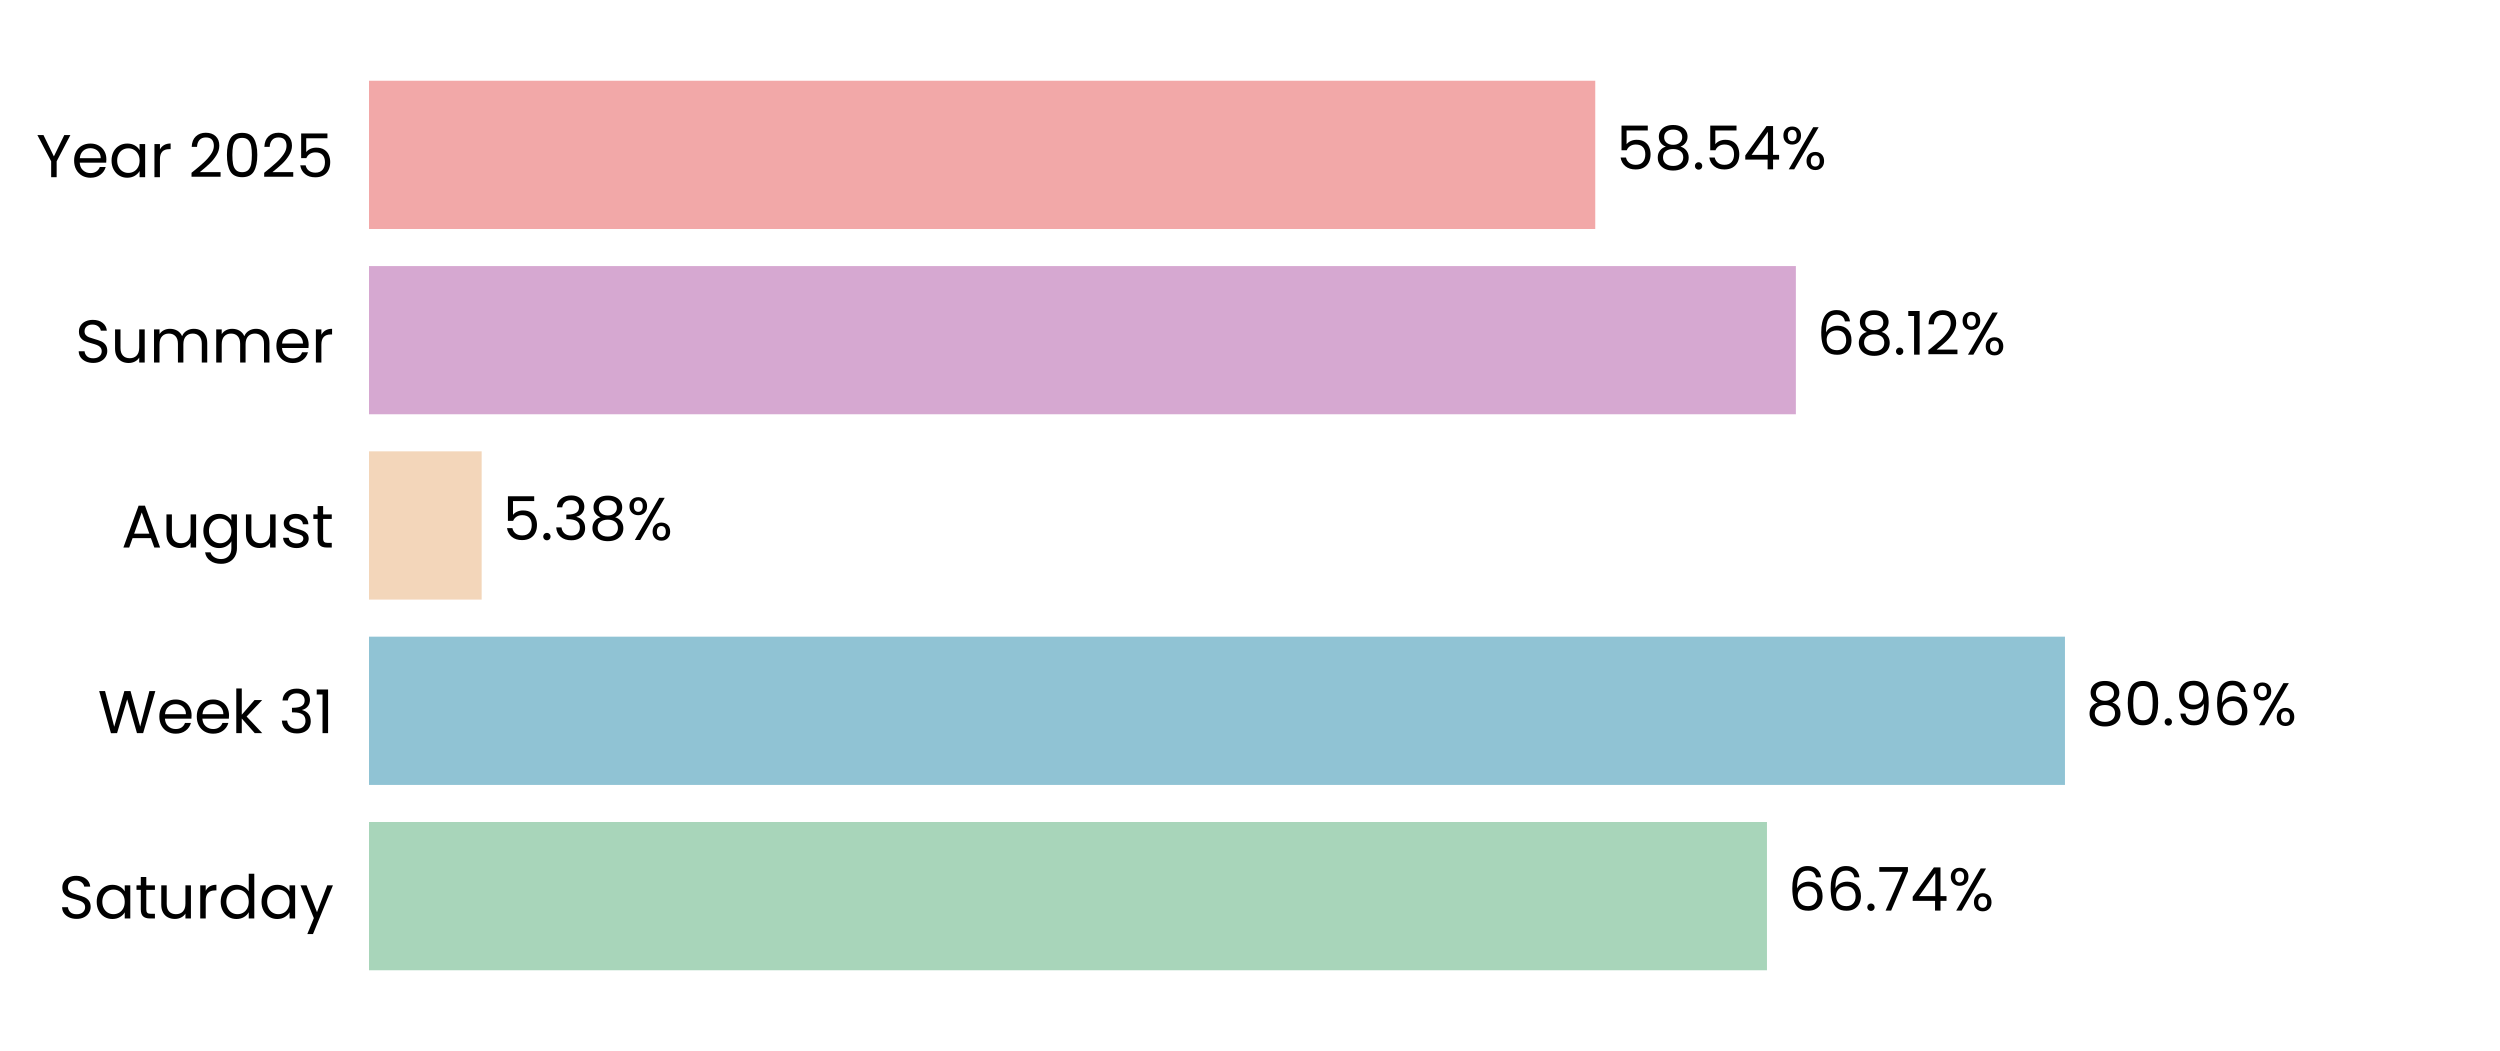
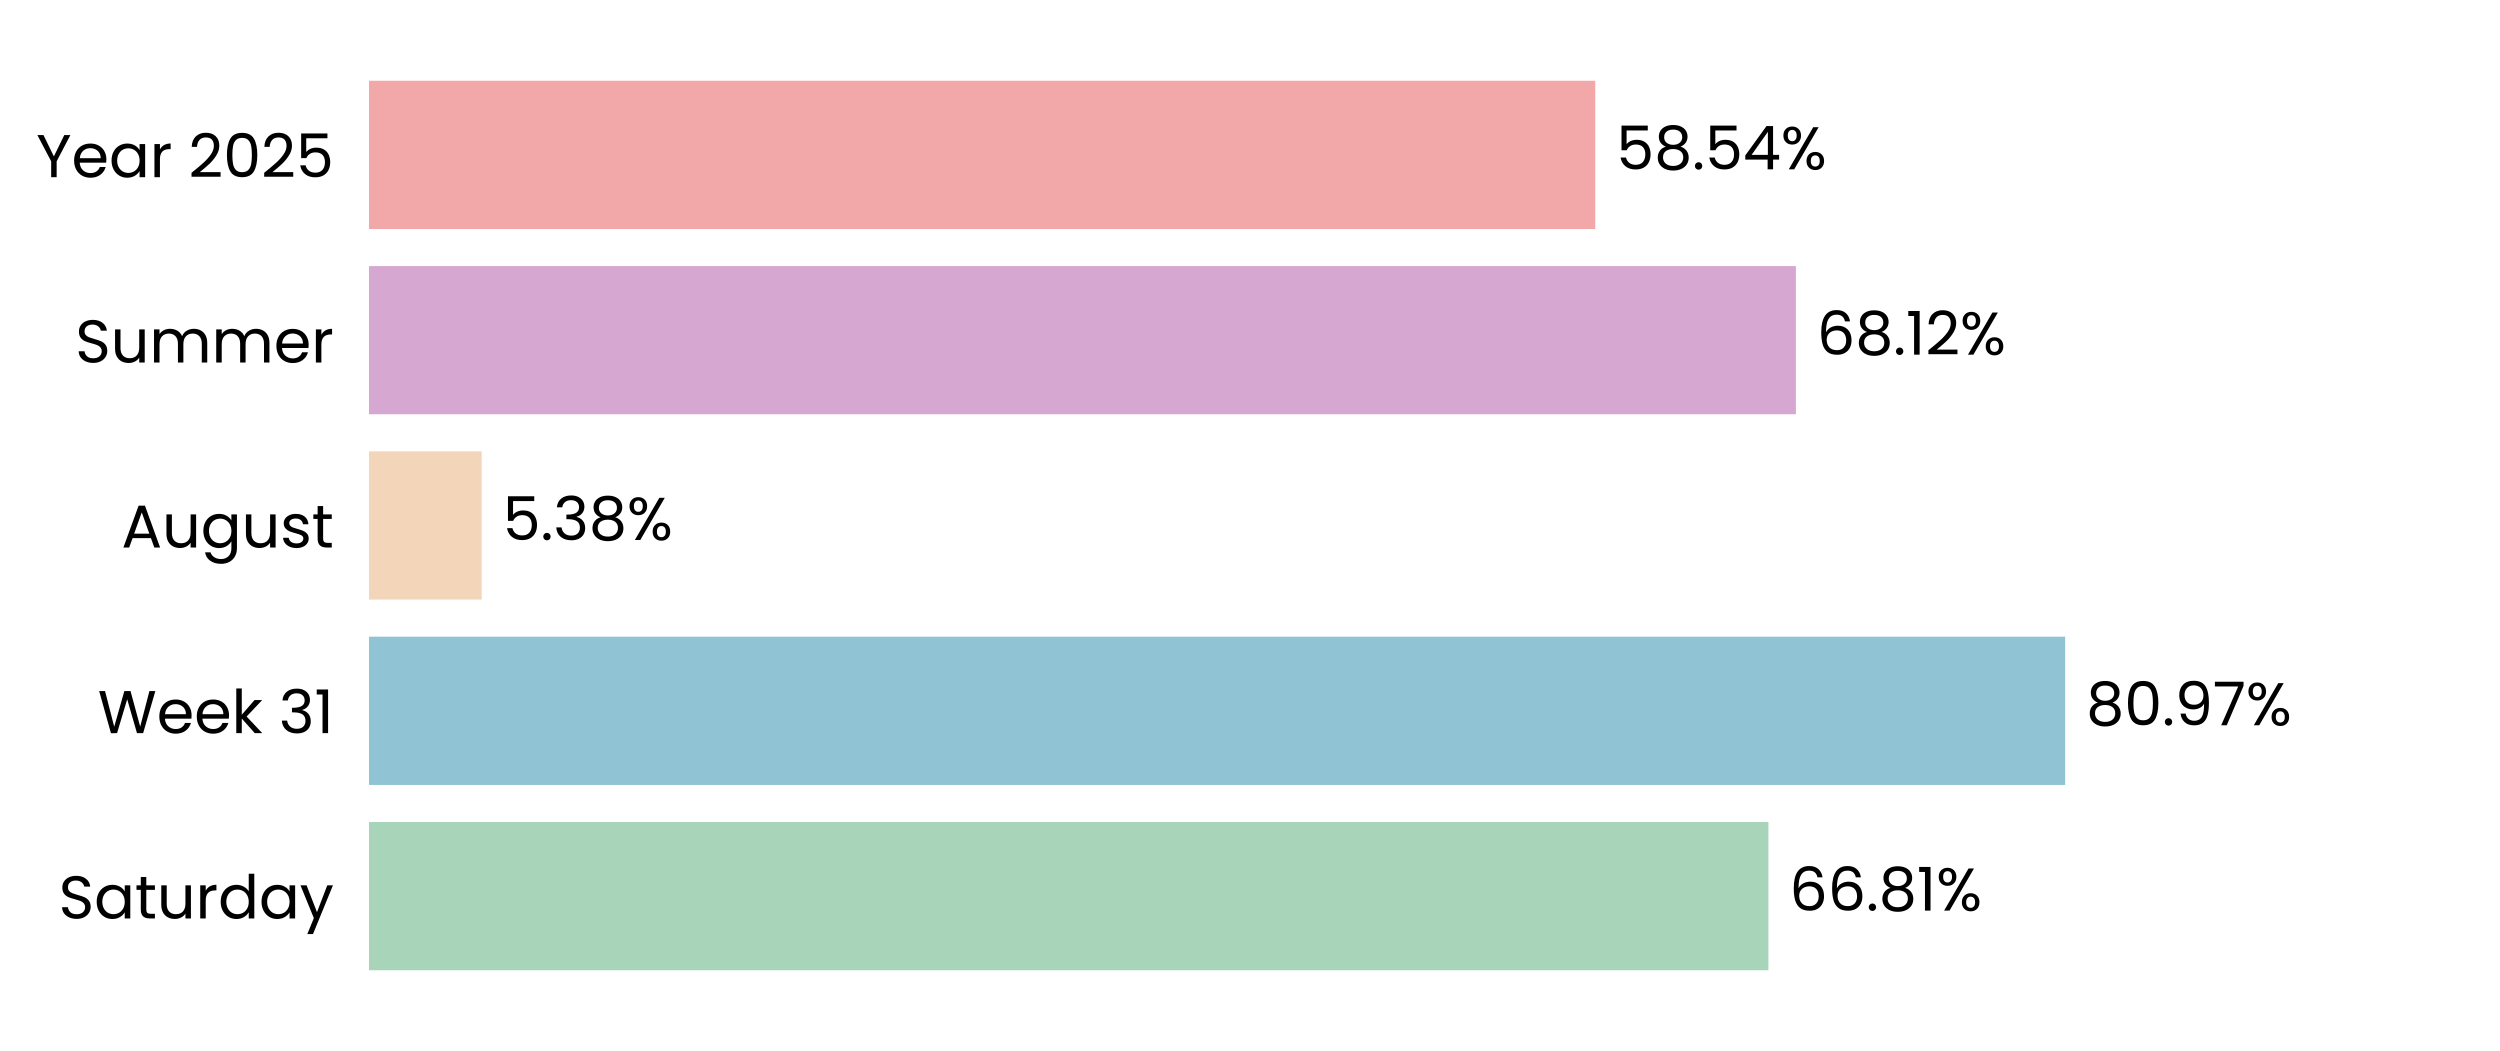
<svg xmlns="http://www.w3.org/2000/svg" xmlns:xlink="http://www.w3.org/1999/xlink" width="496.691pt" height="208.8pt" viewBox="0 0 496.691 208.8" version="1.1">
  <defs>
    <style type="text/css">*{stroke-linejoin: round; stroke-linecap: butt}</style>
  </defs>
  <g id="figure_1">
    <g id="patch_1">
      <path d="M 0 208.8  L 496.691 208.8  L 496.691 0  L 0 0  L 0 208.8  z " style="fill: none" />
    </g>
    <g id="axes_1">
      <g id="patch_2">
        <path d="M 73.311 201.6  L 489.491 201.6  L 489.491 7.2  L 73.311 7.2  L 73.311 201.6  z " style="fill: none" />
      </g>
      <g id="patch_3">
-         <path d="M 73.311 192.764  L 351.054 192.764  L 351.054 163.309  L 73.311 163.309  z " clip-path="url(#p4663d8edbf)" style="fill: #a8d5ba" />
+         <path d="M 73.311 192.764  L 351.343 192.764  L 351.343 163.309  L 73.311 163.309  z " clip-path="url(#p18195e111f)" style="fill: #a8d5ba" />
      </g>
      <g id="patch_4">
-         <path d="M 73.311 155.945  L 410.26 155.945  L 410.26 126.491  L 73.311 126.491  z " clip-path="url(#p4663d8edbf)" style="fill: #90c3d4" />
+         <path d="M 73.311 155.945  L 410.301 155.945  L 410.301 126.491  L 73.311 126.491  z " clip-path="url(#p18195e111f)" style="fill: #90c3d4" />
      </g>
      <g id="patch_5">
-         <path d="M 73.311 119.127  L 95.696 119.127  L 95.696 89.673  L 73.311 89.673  z " clip-path="url(#p4663d8edbf)" style="fill: #f3d6ba" />
+         <path d="M 73.311 119.127  L 95.705 119.127  L 95.705 89.673  L 73.311 89.673  z " clip-path="url(#p18195e111f)" style="fill: #f3d6ba" />
      </g>
      <g id="patch_6">
-         <path d="M 73.311 82.309  L 356.799 82.309  L 356.799 52.855  L 73.311 52.855  z " clip-path="url(#p4663d8edbf)" style="fill: #d6a8d1" />
+         <path d="M 73.311 82.309  L 356.802 82.309  L 356.802 52.855  L 73.311 52.855  z " clip-path="url(#p18195e111f)" style="fill: #d6a8d1" />
      </g>
      <g id="patch_7">
-         <path d="M 73.311 45.491  L 316.939 45.491  L 316.939 16.036  L 73.311 16.036  z " clip-path="url(#p4663d8edbf)" style="fill: #f2a8a8" />
+         <path d="M 73.311 45.491  L 316.94 45.491  L 316.94 16.036  L 73.311 16.036  z " clip-path="url(#p18195e111f)" style="fill: #f2a8a8" />
      </g>
      <g id="matplotlib.axis_1">
        <g id="ytick_1">
          <g id="text_1">
            <g transform="translate(11.65312 182.4764) scale(0.12 -0.12)">
              <defs>
                <path id="Poppins-Regular-53" d="M 1907 -45  Q 1466 -45 1117 112  Q 768 269 569 547  Q 371 826 365 1190  L 986 1190  Q 1018 877 1245 662  Q 1472 448 1907 448  Q 2323 448 2563 656  Q 2803 864 2803 1190  Q 2803 1446 2662 1606  Q 2522 1766 2310 1849  Q 2099 1933 1741 2029  Q 1299 2144 1033 2259  Q 768 2374 579 2620  Q 390 2867 390 3283  Q 390 3648 576 3929  Q 762 4211 1098 4364  Q 1434 4518 1869 4518  Q 2496 4518 2896 4204  Q 3296 3891 3347 3373  L 2707 3373  Q 2675 3629 2438 3824  Q 2202 4019 1811 4019  Q 1446 4019 1216 3830  Q 986 3642 986 3302  Q 986 3059 1123 2905  Q 1261 2752 1462 2672  Q 1664 2592 2029 2490  Q 2470 2368 2739 2249  Q 3008 2131 3200 1884  Q 3392 1638 3392 1216  Q 3392 890 3219 602  Q 3046 314 2707 134  Q 2368 -45 1907 -45  z " transform="scale(0.015625)" />
                <path id="Poppins-Regular-61" d="M 275 1766  Q 275 2304 492 2710  Q 710 3117 1091 3341  Q 1472 3565 1939 3565  Q 2400 3565 2739 3366  Q 3078 3168 3245 2867  L 3245 3507  L 3834 3507  L 3834 0  L 3245 0  L 3245 653  Q 3072 346 2729 144  Q 2387 -58 1933 -58  Q 1466 -58 1088 172  Q 710 403 492 819  Q 275 1235 275 1766  z M 3245 1760  Q 3245 2157 3085 2451  Q 2925 2746 2653 2902  Q 2381 3059 2054 3059  Q 1728 3059 1459 2905  Q 1190 2752 1030 2457  Q 870 2163 870 1766  Q 870 1363 1030 1065  Q 1190 768 1459 611  Q 1728 454 2054 454  Q 2381 454 2653 611  Q 2925 768 3085 1065  Q 3245 1363 3245 1760  z " transform="scale(0.015625)" />
                <path id="Poppins-Regular-74" d="M 1203 3027  L 1203 960  Q 1203 704 1312 598  Q 1421 493 1690 493  L 2118 493  L 2118 0  L 1594 0  Q 1107 0 864 224  Q 621 448 621 960  L 621 3027  L 166 3027  L 166 3507  L 621 3507  L 621 4390  L 1203 4390  L 1203 3507  L 2118 3507  L 2118 3027  L 1203 3027  z " transform="scale(0.015625)" />
                <path id="Poppins-Regular-75" d="M 3603 3507  L 3603 0  L 3021 0  L 3021 518  Q 2854 250 2556 99  Q 2259 -51 1901 -51  Q 1491 -51 1164 118  Q 838 288 649 627  Q 461 966 461 1453  L 461 3507  L 1037 3507  L 1037 1530  Q 1037 1011 1299 732  Q 1562 454 2016 454  Q 2483 454 2752 742  Q 3021 1030 3021 1581  L 3021 3507  L 3603 3507  z " transform="scale(0.015625)" />
                <path id="Poppins-Regular-72" d="M 1075 2938  Q 1229 3238 1513 3404  Q 1798 3571 2208 3571  L 2208 2970  L 2054 2970  Q 1075 2970 1075 1907  L 1075 0  L 493 0  L 493 3507  L 1075 3507  L 1075 2938  z " transform="scale(0.015625)" />
                <path id="Poppins-Regular-64" d="M 275 1766  Q 275 2304 492 2710  Q 710 3117 1091 3341  Q 1472 3565 1946 3565  Q 2355 3565 2707 3376  Q 3059 3187 3245 2880  L 3245 4736  L 3834 4736  L 3834 0  L 3245 0  L 3245 659  Q 3072 346 2733 144  Q 2394 -58 1939 -58  Q 1472 -58 1091 172  Q 710 403 492 819  Q 275 1235 275 1766  z M 3245 1760  Q 3245 2157 3085 2451  Q 2925 2746 2653 2902  Q 2381 3059 2054 3059  Q 1728 3059 1459 2905  Q 1190 2752 1030 2457  Q 870 2163 870 1766  Q 870 1363 1030 1065  Q 1190 768 1459 611  Q 1728 454 2054 454  Q 2381 454 2653 611  Q 2925 768 3085 1065  Q 3245 1363 3245 1760  z " transform="scale(0.015625)" />
                <path id="Poppins-Regular-79" d="M 3514 3507  L 1402 -1651  L 800 -1651  L 1491 38  L 77 3507  L 723 3507  L 1824 666  L 2912 3507  L 3514 3507  z " transform="scale(0.015625)" />
              </defs>
              <use xlink:href="#Poppins-Regular-53" />
              <use xlink:href="#Poppins-Regular-61" transform="translate(58.7 0)" />
              <use xlink:href="#Poppins-Regular-74" transform="translate(126.3 0)" />
              <use xlink:href="#Poppins-Regular-75" transform="translate(162.7 0)" />
              <use xlink:href="#Poppins-Regular-72" transform="translate(226.7 0)" />
              <use xlink:href="#Poppins-Regular-64" transform="translate(264 0)" />
              <use xlink:href="#Poppins-Regular-61" transform="translate(331.5999 0)" />
              <use xlink:href="#Poppins-Regular-79" transform="translate(399.1999 0)" />
            </g>
          </g>
        </g>
        <g id="ytick_2">
          <g id="text_2">
            <g transform="translate(19.42687 145.6582) scale(0.12 -0.12)">
              <defs>
                <path id="Poppins-Regular-57" d="M 6099 4461  L 4806 0  L 4154 0  L 3117 3590  L 2042 0  L 1395 -6  L 147 4461  L 768 4461  L 1741 678  L 2816 4461  L 3469 4461  L 4493 691  L 5472 4461  L 6099 4461  z " transform="scale(0.015625)" />
                <path id="Poppins-Regular-65" d="M 3693 1888  Q 3693 1722 3674 1536  L 870 1536  Q 902 1018 1225 726  Q 1549 435 2010 435  Q 2387 435 2640 611  Q 2893 787 2995 1082  L 3622 1082  Q 3482 576 3059 259  Q 2637 -58 2010 -58  Q 1510 -58 1116 166  Q 723 390 499 803  Q 275 1216 275 1760  Q 275 2304 492 2713  Q 710 3123 1104 3344  Q 1498 3565 2010 3565  Q 2509 3565 2893 3347  Q 3277 3130 3485 2749  Q 3693 2368 3693 1888  z M 3091 2010  Q 3091 2342 2944 2582  Q 2797 2822 2544 2947  Q 2291 3072 1984 3072  Q 1542 3072 1232 2790  Q 922 2509 877 2010  L 3091 2010  z " transform="scale(0.015625)" />
                <path id="Poppins-Regular-6b" d="M 2451 0  L 1075 1549  L 1075 0  L 493 0  L 493 4736  L 1075 4736  L 1075 1952  L 2426 3507  L 3238 3507  L 1587 1760  L 3245 0  L 2451 0  z " transform="scale(0.015625)" />
                <path id="Poppins-Regular-20" transform="scale(0.015625)" />
                <path id="Poppins-Regular-33" d="M 384 3462  Q 429 4051 838 4384  Q 1248 4717 1901 4717  Q 2336 4717 2653 4560  Q 2970 4403 3133 4134  Q 3296 3866 3296 3526  Q 3296 3130 3069 2842  Q 2842 2554 2477 2470  L 2477 2438  Q 2893 2336 3136 2035  Q 3379 1734 3379 1248  Q 3379 883 3212 592  Q 3046 301 2713 134  Q 2381 -32 1914 -32  Q 1235 -32 800 323  Q 365 678 314 1331  L 877 1331  Q 922 947 1190 704  Q 1459 461 1907 461  Q 2355 461 2588 694  Q 2822 928 2822 1299  Q 2822 1779 2502 1990  Q 2182 2202 1536 2202  L 1389 2202  L 1389 2688  L 1542 2688  Q 2131 2694 2432 2883  Q 2733 3072 2733 3469  Q 2733 3808 2512 4013  Q 2291 4218 1882 4218  Q 1485 4218 1241 4013  Q 998 3808 954 3462  L 384 3462  z " transform="scale(0.015625)" />
                <path id="Poppins-Regular-31" d="M 243 4096  L 243 4627  L 1446 4627  L 1446 0  L 858 0  L 858 4096  L 243 4096  z " transform="scale(0.015625)" />
              </defs>
              <use xlink:href="#Poppins-Regular-57" />
              <use xlink:href="#Poppins-Regular-65" transform="translate(97.59999 0)" />
              <use xlink:href="#Poppins-Regular-65" transform="translate(159.6 0)" />
              <use xlink:href="#Poppins-Regular-6b" transform="translate(221.6 0)" />
              <use xlink:href="#Poppins-Regular-20" transform="translate(273.0999 0)" />
              <use xlink:href="#Poppins-Regular-33" transform="translate(299.7999 0)" />
              <use xlink:href="#Poppins-Regular-31" transform="translate(358.6999 0)" />
            </g>
          </g>
        </g>
        <g id="ytick_3">
          <g id="text_3">
            <g transform="translate(24.11812 108.78) scale(0.12 -0.12)">
              <defs>
                <path id="Poppins-Regular-41" d="M 3130 992  L 1184 992  L 826 0  L 211 0  L 1824 4435  L 2496 4435  L 4102 0  L 3488 0  L 3130 992  z M 2963 1466  L 2157 3718  L 1350 1466  L 2963 1466  z " transform="scale(0.015625)" />
                <path id="Poppins-Regular-67" d="M 1939 3565  Q 2394 3565 2736 3366  Q 3078 3168 3245 2867  L 3245 3507  L 3834 3507  L 3834 -77  Q 3834 -557 3629 -931  Q 3424 -1306 3043 -1517  Q 2662 -1728 2157 -1728  Q 1466 -1728 1005 -1401  Q 544 -1075 461 -512  L 1037 -512  Q 1133 -832 1433 -1027  Q 1734 -1222 2157 -1222  Q 2637 -1222 2941 -921  Q 3245 -621 3245 -77  L 3245 659  Q 3072 352 2733 147  Q 2394 -58 1939 -58  Q 1472 -58 1091 172  Q 710 403 492 819  Q 275 1235 275 1766  Q 275 2304 492 2710  Q 710 3117 1091 3341  Q 1472 3565 1939 3565  z M 3245 1760  Q 3245 2157 3085 2451  Q 2925 2746 2653 2902  Q 2381 3059 2054 3059  Q 1728 3059 1459 2905  Q 1190 2752 1030 2457  Q 870 2163 870 1766  Q 870 1363 1030 1065  Q 1190 768 1459 611  Q 1728 454 2054 454  Q 2381 454 2653 611  Q 2925 768 3085 1065  Q 3245 1363 3245 1760  z " transform="scale(0.015625)" />
                <path id="Poppins-Regular-73" d="M 1734 -58  Q 1331 -58 1011 80  Q 691 218 505 464  Q 320 710 301 1030  L 902 1030  Q 928 768 1149 601  Q 1370 435 1728 435  Q 2061 435 2253 582  Q 2445 730 2445 954  Q 2445 1184 2240 1296  Q 2035 1408 1606 1517  Q 1216 1619 969 1724  Q 723 1830 547 2038  Q 371 2246 371 2586  Q 371 2854 531 3078  Q 691 3302 985 3433  Q 1280 3565 1658 3565  Q 2240 3565 2598 3270  Q 2957 2976 2982 2464  L 2400 2464  Q 2381 2739 2179 2905  Q 1978 3072 1638 3072  Q 1325 3072 1139 2937  Q 954 2803 954 2586  Q 954 2413 1066 2301  Q 1178 2189 1347 2121  Q 1517 2054 1818 1971  Q 2195 1869 2432 1769  Q 2669 1670 2838 1472  Q 3008 1274 3014 954  Q 3014 666 2854 435  Q 2694 205 2403 73  Q 2112 -58 1734 -58  z " transform="scale(0.015625)" />
              </defs>
              <use xlink:href="#Poppins-Regular-41" />
              <use xlink:href="#Poppins-Regular-75" transform="translate(67.39999 0)" />
              <use xlink:href="#Poppins-Regular-67" transform="translate(131.4 0)" />
              <use xlink:href="#Poppins-Regular-75" transform="translate(199 0)" />
              <use xlink:href="#Poppins-Regular-73" transform="translate(263 0)" />
              <use xlink:href="#Poppins-Regular-74" transform="translate(315.2 0)" />
            </g>
          </g>
        </g>
        <g id="ytick_4">
          <g id="text_4">
            <g transform="translate(14.95125 72.02182) scale(0.12 -0.12)">
              <defs>
                <path id="Poppins-Regular-6d" d="M 4710 3571  Q 5120 3571 5440 3401  Q 5760 3232 5945 2893  Q 6131 2554 6131 2067  L 6131 0  L 5555 0  L 5555 1984  Q 5555 2509 5296 2787  Q 5037 3066 4595 3066  Q 4141 3066 3872 2774  Q 3603 2483 3603 1933  L 3603 0  L 3027 0  L 3027 1984  Q 3027 2509 2768 2787  Q 2509 3066 2067 3066  Q 1613 3066 1344 2774  Q 1075 2483 1075 1933  L 1075 0  L 493 0  L 493 3507  L 1075 3507  L 1075 3002  Q 1248 3277 1539 3424  Q 1830 3571 2182 3571  Q 2624 3571 2963 3372  Q 3302 3174 3469 2790  Q 3616 3162 3955 3366  Q 4294 3571 4710 3571  z " transform="scale(0.015625)" />
              </defs>
              <use xlink:href="#Poppins-Regular-53" />
              <use xlink:href="#Poppins-Regular-75" transform="translate(58.7 0)" />
              <use xlink:href="#Poppins-Regular-6d" transform="translate(122.7 0)" />
              <use xlink:href="#Poppins-Regular-6d" transform="translate(225.7 0)" />
              <use xlink:href="#Poppins-Regular-65" transform="translate(328.7 0)" />
              <use xlink:href="#Poppins-Regular-72" transform="translate(390.6999 0)" />
            </g>
          </g>
        </g>
        <g id="ytick_5">
          <g id="text_5">
            <g transform="translate(7.2 35.20364) scale(0.12 -0.12)">
              <defs>
                <path id="Poppins-Regular-59" d="M 3616 4461  L 2163 1683  L 2163 0  L 1581 0  L 1581 1683  L 122 4461  L 768 4461  L 1869 2202  L 2970 4461  L 3616 4461  z " transform="scale(0.015625)" />
                <path id="Poppins-Regular-32" d="M 326 467  Q 1139 1120 1600 1539  Q 2061 1958 2377 2416  Q 2694 2874 2694 3315  Q 2694 3731 2492 3971  Q 2291 4211 1843 4211  Q 1408 4211 1168 3939  Q 928 3667 909 3213  L 346 3213  Q 371 3930 780 4320  Q 1190 4710 1837 4710  Q 2496 4710 2883 4345  Q 3270 3981 3270 3341  Q 3270 2810 2953 2307  Q 2637 1805 2233 1424  Q 1830 1043 1203 538  L 3405 538  L 3405 51  L 326 51  L 326 467  z " transform="scale(0.015625)" />
                <path id="Poppins-Regular-30" d="M 397 2362  Q 397 3462 755 4080  Q 1114 4698 2010 4698  Q 2899 4698 3257 4080  Q 3616 3462 3616 2362  Q 3616 1242 3257 621  Q 2899 0 2010 0  Q 1114 0 755 621  Q 397 1242 397 2362  z M 3040 2362  Q 3040 2918 2966 3305  Q 2893 3693 2665 3929  Q 2438 4166 2010 4166  Q 1574 4166 1347 3929  Q 1120 3693 1046 3305  Q 973 2918 973 2362  Q 973 1786 1046 1395  Q 1120 1005 1347 768  Q 1574 531 2010 531  Q 2438 531 2665 768  Q 2893 1005 2966 1395  Q 3040 1786 3040 2362  z " transform="scale(0.015625)" />
                <path id="Poppins-Regular-35" d="M 3347 4122  L 1101 4122  L 1101 2662  Q 1248 2867 1536 2998  Q 1824 3130 2157 3130  Q 2688 3130 3021 2909  Q 3354 2688 3498 2339  Q 3642 1990 3642 1600  Q 3642 1139 3469 774  Q 3296 410 2941 198  Q 2586 -13 2061 -13  Q 1389 -13 973 332  Q 557 678 467 1254  L 1037 1254  Q 1120 890 1389 685  Q 1658 480 2067 480  Q 2573 480 2829 784  Q 3085 1088 3085 1587  Q 3085 2086 2829 2358  Q 2573 2630 2074 2630  Q 1734 2630 1481 2467  Q 1229 2304 1114 2022  L 563 2022  L 563 4634  L 3347 4634  L 3347 4122  z " transform="scale(0.015625)" />
              </defs>
              <use xlink:href="#Poppins-Regular-59" />
              <use xlink:href="#Poppins-Regular-65" transform="translate(58.39999 0)" />
              <use xlink:href="#Poppins-Regular-61" transform="translate(120.4 0)" />
              <use xlink:href="#Poppins-Regular-72" transform="translate(188 0)" />
              <use xlink:href="#Poppins-Regular-20" transform="translate(225.3 0)" />
              <use xlink:href="#Poppins-Regular-32" transform="translate(252 0)" />
              <use xlink:href="#Poppins-Regular-30" transform="translate(309.4999 0)" />
              <use xlink:href="#Poppins-Regular-32" transform="translate(372.2999 0)" />
              <use xlink:href="#Poppins-Regular-35" transform="translate(429.7999 0)" />
            </g>
          </g>
        </g>
      </g>
      <g id="text_6">
-         <g transform="translate(355.2154 180.9164) scale(0.12 -0.12)">
+         <g transform="translate(355.5044 180.9164) scale(0.12 -0.12)">
          <defs>
            <path id="Poppins-Regular-36" d="M 2976 3526  Q 2835 4237 2099 4237  Q 1530 4237 1248 3798  Q 966 3360 973 2355  Q 1120 2688 1462 2877  Q 1805 3066 2227 3066  Q 2886 3066 3280 2656  Q 3674 2246 3674 1523  Q 3674 1088 3504 742  Q 3334 397 2992 192  Q 2650 -13 2163 -13  Q 1504 -13 1133 281  Q 762 576 614 1094  Q 467 1613 467 2374  Q 467 4723 2106 4723  Q 2733 4723 3091 4384  Q 3450 4045 3514 3526  L 2976 3526  z M 2106 2573  Q 1830 2573 1587 2461  Q 1344 2349 1193 2121  Q 1043 1894 1043 1568  Q 1043 1082 1324 778  Q 1606 474 2131 474  Q 2579 474 2844 752  Q 3110 1030 3110 1504  Q 3110 2003 2854 2288  Q 2598 2573 2106 2573  z " transform="scale(0.015625)" />
            <path id="Poppins-Regular-2e" d="M 678 -38  Q 512 -38 397 77  Q 282 192 282 358  Q 282 525 397 640  Q 512 755 678 755  Q 838 755 950 640  Q 1062 525 1062 358  Q 1062 192 950 77  Q 838 -38 678 -38  z " transform="scale(0.015625)" />
-             <path id="Poppins-Regular-37" d="M 3245 4173  L 1466 0  L 877 0  L 2682 4115  L 211 4115  L 211 4614  L 3245 4614  L 3245 4173  z " transform="scale(0.015625)" />
-             <path id="Poppins-Regular-34" d="M 256 1030  L 256 1472  L 2502 4582  L 3200 4582  L 3200 1536  L 3840 1536  L 3840 1030  L 3200 1030  L 3200 0  L 2624 0  L 2624 1030  L 256 1030  z M 2650 3974  L 928 1536  L 2650 1536  L 2650 3974  z " transform="scale(0.015625)" />
+             <path id="Poppins-Regular-38" d="M 1242 2406  Q 883 2547 691 2816  Q 499 3085 499 3469  Q 499 3814 672 4092  Q 845 4371 1187 4534  Q 1530 4698 2016 4698  Q 2502 4698 2844 4534  Q 3187 4371 3363 4092  Q 3539 3814 3539 3469  Q 3539 3098 3340 2819  Q 3142 2541 2797 2406  Q 3194 2285 3427 1981  Q 3661 1677 3661 1248  Q 3661 832 3456 521  Q 3251 211 2876 41  Q 2502 -128 2016 -128  Q 1530 -128 1162 41  Q 794 211 589 521  Q 384 832 384 1248  Q 384 1677 614 1984  Q 845 2291 1242 2406  z M 2976 3398  Q 2976 3789 2720 4000  Q 2464 4211 2016 4211  Q 1574 4211 1318 4000  Q 1062 3789 1062 3392  Q 1062 3034 1328 2816  Q 1594 2598 2016 2598  Q 2445 2598 2710 2819  Q 2976 3040 2976 3398  z M 2016 2150  Q 1542 2150 1241 1929  Q 941 1709 941 1267  Q 941 858 1232 608  Q 1523 358 2016 358  Q 2509 358 2797 608  Q 3085 858 3085 1267  Q 3085 1696 2790 1923  Q 2496 2150 2016 2150  z " transform="scale(0.015625)" />
            <path id="Poppins-Regular-25" d="M 269 3584  Q 269 4019 531 4278  Q 794 4538 1203 4538  Q 1613 4538 1875 4278  Q 2138 4019 2138 3584  Q 2138 3142 1875 2883  Q 1613 2624 1203 2624  Q 794 2624 531 2883  Q 269 3142 269 3584  z M 4006 4467  L 1414 0  L 838 0  L 3430 4467  L 4006 4467  z M 1203 4179  Q 986 4179 861 4028  Q 736 3878 736 3584  Q 736 3290 861 3136  Q 986 2982 1203 2982  Q 1421 2982 1549 3139  Q 1677 3296 1677 3584  Q 1677 3878 1549 4028  Q 1421 4179 1203 4179  z M 2720 883  Q 2720 1325 2982 1584  Q 3245 1843 3654 1843  Q 4064 1843 4323 1584  Q 4582 1325 4582 883  Q 4582 448 4323 185  Q 4064 -77 3654 -77  Q 3245 -77 2982 182  Q 2720 442 2720 883  z M 3648 1478  Q 3430 1478 3302 1328  Q 3174 1178 3174 883  Q 3174 595 3302 444  Q 3430 294 3648 294  Q 3866 294 3994 444  Q 4122 595 4122 883  Q 4122 1178 3994 1328  Q 3866 1478 3648 1478  z " transform="scale(0.015625)" />
          </defs>
          <use xlink:href="#Poppins-Regular-36" />
          <use xlink:href="#Poppins-Regular-36" transform="translate(63.49999 0)" />
          <use xlink:href="#Poppins-Regular-2e" transform="translate(127 0)" />
-           <use xlink:href="#Poppins-Regular-37" transform="translate(148 0)" />
-           <use xlink:href="#Poppins-Regular-34" transform="translate(202.5999 0)" />
-           <use xlink:href="#Poppins-Regular-25" transform="translate(265.4999 0)" />
+           <use xlink:href="#Poppins-Regular-38" transform="translate(148 0)" />
+           <use xlink:href="#Poppins-Regular-31" transform="translate(211.0999 0)" />
+           <use xlink:href="#Poppins-Regular-25" transform="translate(243.0999 0)" />
        </g>
      </g>
      <g id="text_7">
-         <g transform="translate(414.422 144.0982) scale(0.12 -0.12)">
+         <g transform="translate(414.4632 144.0982) scale(0.12 -0.12)">
          <defs>
-             <path id="Poppins-Regular-38" d="M 1242 2406  Q 883 2547 691 2816  Q 499 3085 499 3469  Q 499 3814 672 4092  Q 845 4371 1187 4534  Q 1530 4698 2016 4698  Q 2502 4698 2844 4534  Q 3187 4371 3363 4092  Q 3539 3814 3539 3469  Q 3539 3098 3340 2819  Q 3142 2541 2797 2406  Q 3194 2285 3427 1981  Q 3661 1677 3661 1248  Q 3661 832 3456 521  Q 3251 211 2876 41  Q 2502 -128 2016 -128  Q 1530 -128 1162 41  Q 794 211 589 521  Q 384 832 384 1248  Q 384 1677 614 1984  Q 845 2291 1242 2406  z M 2976 3398  Q 2976 3789 2720 4000  Q 2464 4211 2016 4211  Q 1574 4211 1318 4000  Q 1062 3789 1062 3392  Q 1062 3034 1328 2816  Q 1594 2598 2016 2598  Q 2445 2598 2710 2819  Q 2976 3040 2976 3398  z M 2016 2150  Q 1542 2150 1241 1929  Q 941 1709 941 1267  Q 941 858 1232 608  Q 1523 358 2016 358  Q 2509 358 2797 608  Q 3085 858 3085 1267  Q 3085 1696 2790 1923  Q 2496 2150 2016 2150  z " transform="scale(0.015625)" />
            <path id="Poppins-Regular-39" d="M 1146 1242  Q 1210 877 1443 678  Q 1677 480 2074 480  Q 2605 480 2857 896  Q 3110 1312 3098 2298  Q 2963 2010 2649 1846  Q 2336 1683 1952 1683  Q 1523 1683 1187 1859  Q 851 2035 659 2374  Q 467 2714 467 3194  Q 467 3878 864 4297  Q 1261 4717 1990 4717  Q 2886 4717 3248 4134  Q 3610 3552 3610 2400  Q 3610 1594 3466 1069  Q 3322 544 2979 269  Q 2637 -6 2042 -6  Q 1389 -6 1024 346  Q 659 698 608 1242  L 1146 1242  z M 2048 2176  Q 2477 2176 2752 2441  Q 3027 2707 3027 3162  Q 3027 3642 2758 3936  Q 2490 4230 2003 4230  Q 1555 4230 1289 3948  Q 1024 3667 1024 3206  Q 1024 2739 1286 2457  Q 1549 2176 2048 2176  z " transform="scale(0.015625)" />
+             <path id="Poppins-Regular-37" d="M 3245 4173  L 1466 0  L 877 0  L 2682 4115  L 211 4115  L 211 4614  L 3245 4614  L 3245 4173  z " transform="scale(0.015625)" />
          </defs>
          <use xlink:href="#Poppins-Regular-38" />
          <use xlink:href="#Poppins-Regular-30" transform="translate(63.09999 0)" />
          <use xlink:href="#Poppins-Regular-2e" transform="translate(125.9 0)" />
          <use xlink:href="#Poppins-Regular-39" transform="translate(146.9 0)" />
-           <use xlink:href="#Poppins-Regular-36" transform="translate(209.8999 0)" />
-           <use xlink:href="#Poppins-Regular-25" transform="translate(273.3999 0)" />
+           <use xlink:href="#Poppins-Regular-37" transform="translate(209.8999 0)" />
+           <use xlink:href="#Poppins-Regular-25" transform="translate(264.4999 0)" />
        </g>
      </g>
      <g id="text_8">
-         <g transform="translate(99.85764 107.28) scale(0.12 -0.12)">
+         <g transform="translate(99.86696 107.28) scale(0.12 -0.12)">
          <use xlink:href="#Poppins-Regular-35" />
          <use xlink:href="#Poppins-Regular-2e" transform="translate(62.79999 0)" />
          <use xlink:href="#Poppins-Regular-33" transform="translate(83.79997 0)" />
          <use xlink:href="#Poppins-Regular-38" transform="translate(142.7 0)" />
          <use xlink:href="#Poppins-Regular-25" transform="translate(205.8 0)" />
        </g>
      </g>
      <g id="text_9">
-         <g transform="translate(360.9611 70.46182) scale(0.12 -0.12)">
+         <g transform="translate(360.9643 70.46182) scale(0.12 -0.12)">
          <use xlink:href="#Poppins-Regular-36" />
          <use xlink:href="#Poppins-Regular-38" transform="translate(63.49999 0)" />
          <use xlink:href="#Poppins-Regular-2e" transform="translate(126.6 0)" />
          <use xlink:href="#Poppins-Regular-31" transform="translate(147.6 0)" />
          <use xlink:href="#Poppins-Regular-32" transform="translate(179.5999 0)" />
          <use xlink:href="#Poppins-Regular-25" transform="translate(237.0999 0)" />
        </g>
      </g>
      <g id="text_10">
-         <g transform="translate(321.1007 33.64364) scale(0.12 -0.12)">
+         <g transform="translate(321.1015 33.64364) scale(0.12 -0.12)">
+           <defs>
+             <path id="Poppins-Regular-34" d="M 256 1030  L 256 1472  L 2502 4582  L 3200 4582  L 3200 1536  L 3840 1536  L 3840 1030  L 3200 1030  L 3200 0  L 2624 0  L 2624 1030  L 256 1030  z M 2650 3974  L 928 1536  L 2650 1536  L 2650 3974  z " transform="scale(0.015625)" />
+           </defs>
          <use xlink:href="#Poppins-Regular-35" />
          <use xlink:href="#Poppins-Regular-38" transform="translate(62.79999 0)" />
          <use xlink:href="#Poppins-Regular-2e" transform="translate(125.9 0)" />
          <use xlink:href="#Poppins-Regular-35" transform="translate(146.9 0)" />
          <use xlink:href="#Poppins-Regular-34" transform="translate(209.7 0)" />
          <use xlink:href="#Poppins-Regular-25" transform="translate(272.5999 0)" />
        </g>
      </g>
    </g>
  </g>
  <defs>
-     <clipPath id="p4663d8edbf">
+     <clipPath id="p18195e111f">
      <rect x="73.311" y="7.2" width="416.18" height="194.4" />
    </clipPath>
  </defs>
</svg>
